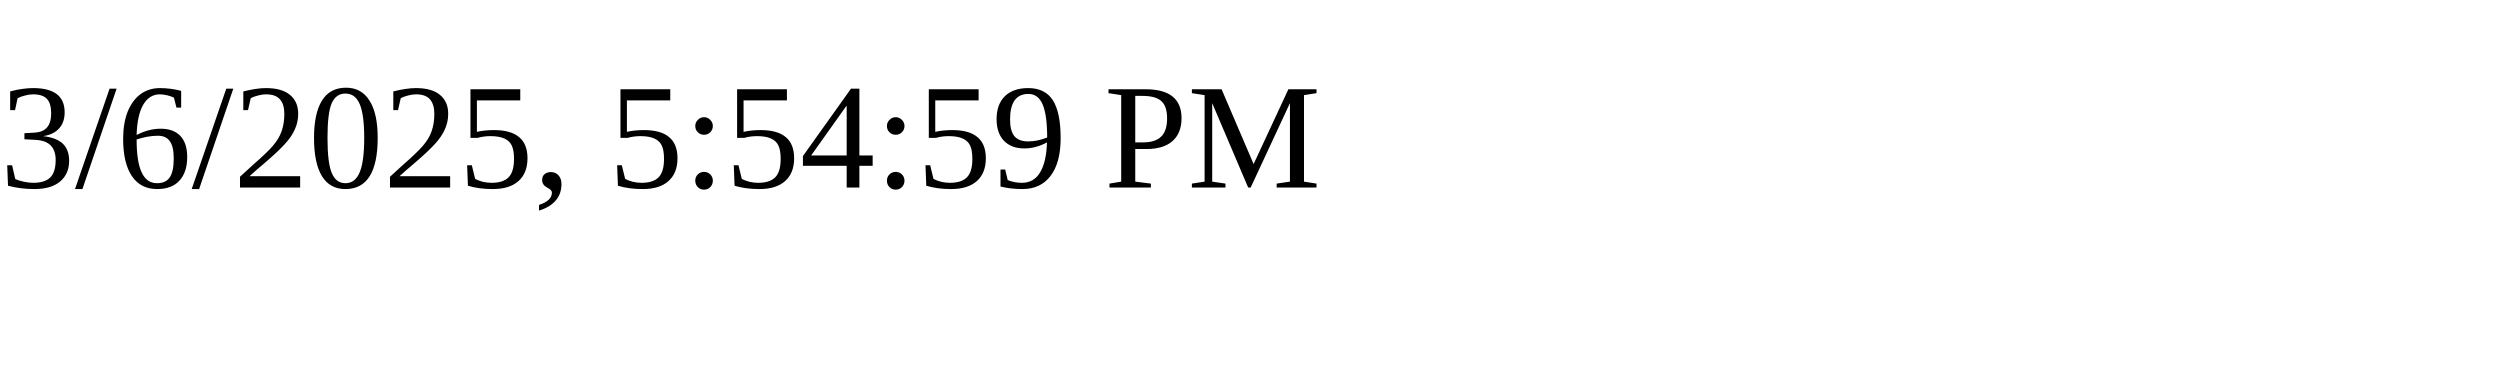
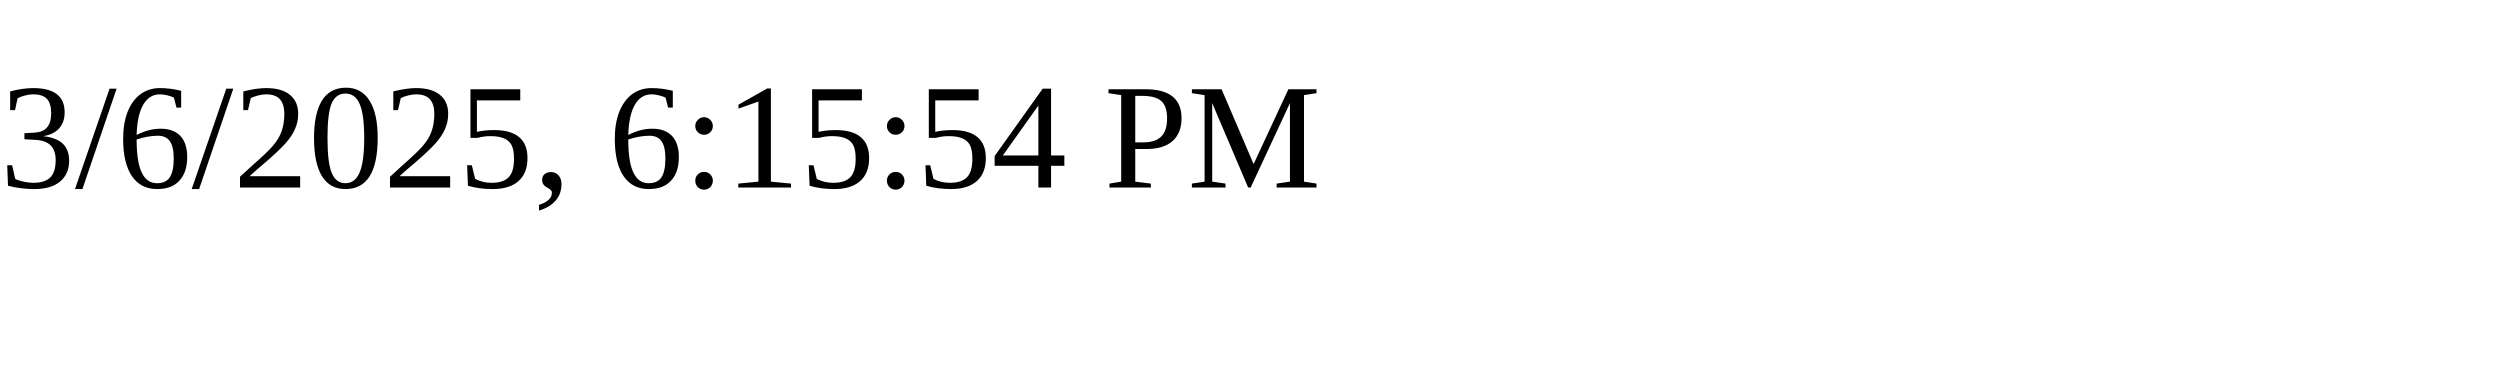
<svg xmlns="http://www.w3.org/2000/svg" height="30" width="200">
-   <text x="0" y="15">3/6/2025, 5:54:59 PM</text>
+   <text x="0" y="15">3/6/2025, 6:15:54 PM</text>
</svg>
